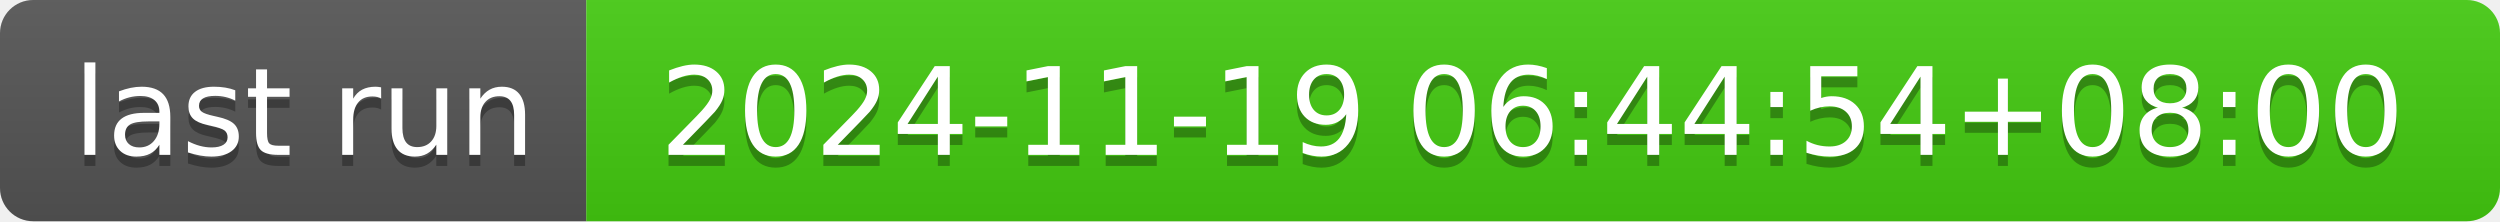
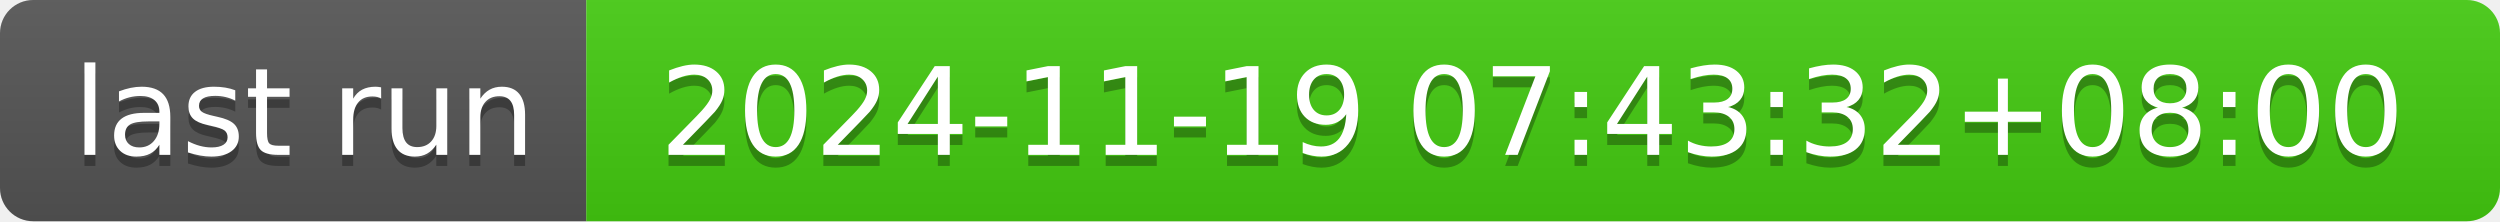
- <svg xmlns="http://www.w3.org/2000/svg" width="226" height="20" role="img" aria-label="last run: 2024-11-19 06:44:54+08:00">
+ <svg xmlns="http://www.w3.org/2000/svg" width="226" height="20" role="img" aria-label="last run: 2024-11-19 07:43:32+08:00">
  <linearGradient id="s" x2="0" y2="100%">
    <stop offset="0" stop-color="#bbb" stop-opacity=".1" />
    <stop offset="1" stop-opacity=".1" />
  </linearGradient>
  <clipPath id="r">
    <rect width="226" height="20" rx="3" fill="#fff" />
  </clipPath>
  <g clip-path="url(#r)">
    <rect width="53" height="20" fill="#555" />
    <rect x="53" width="173" height="20" fill="#4c1" />
    <rect width="226" height="20" fill="url(#s)" />
  </g>
  <g fill="#fff" text-anchor="middle" font-family="Verdana,Geneva,DejaVu Sans,sans-serif" text-rendering="geometricPrecision" font-size="110">
    <text aria-hidden="true" x="275" y="150" fill="#010101" fill-opacity=".3" transform="scale(.1)" textLength="430">last run</text>
    <text x="275" y="140" transform="scale(.1)" fill="#fff" textLength="430">last run</text>
-     <text aria-hidden="true" x="1385" y="150" fill="#010101" fill-opacity=".3" transform="scale(.1)" textLength="1630">2024-11-19 06:44:54+08:00</text>
-     <text x="1385" y="140" transform="scale(.1)" fill="#fff" textLength="1630">2024-11-19 06:44:54+08:00</text>
+     <text aria-hidden="true" x="1385" y="150" fill="#010101" fill-opacity=".3" transform="scale(.1)" textLength="1630">2024-11-19 07:43:32+08:00</text>
+     <text x="1385" y="140" transform="scale(.1)" fill="#fff" textLength="1630">2024-11-19 07:43:32+08:00</text>
  </g>
</svg>
